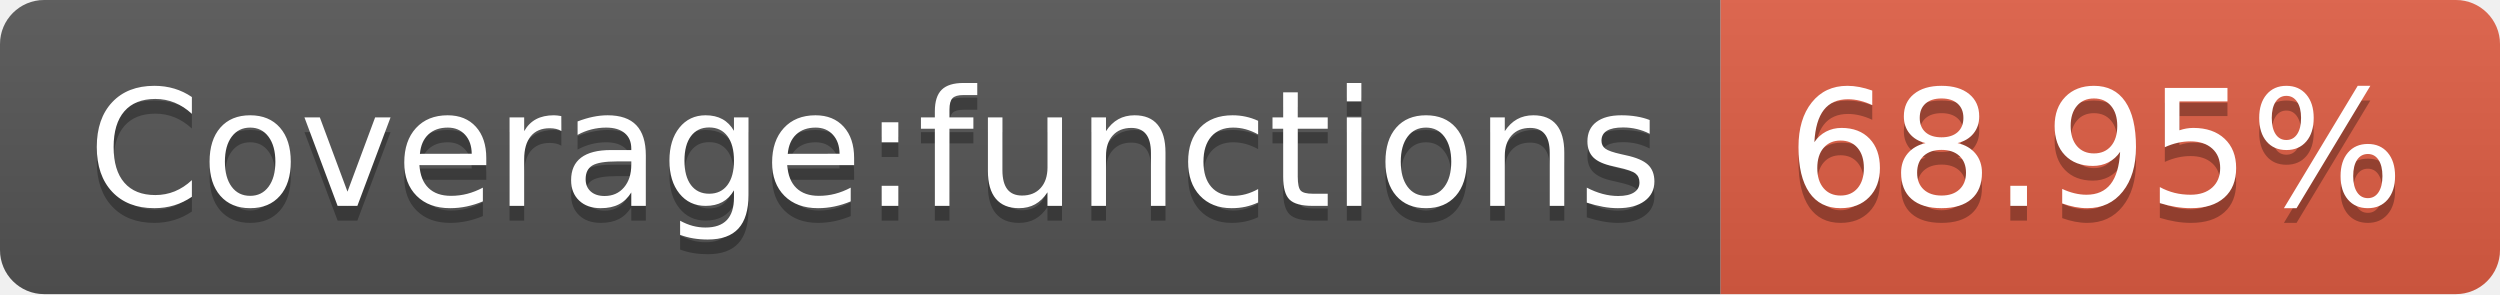
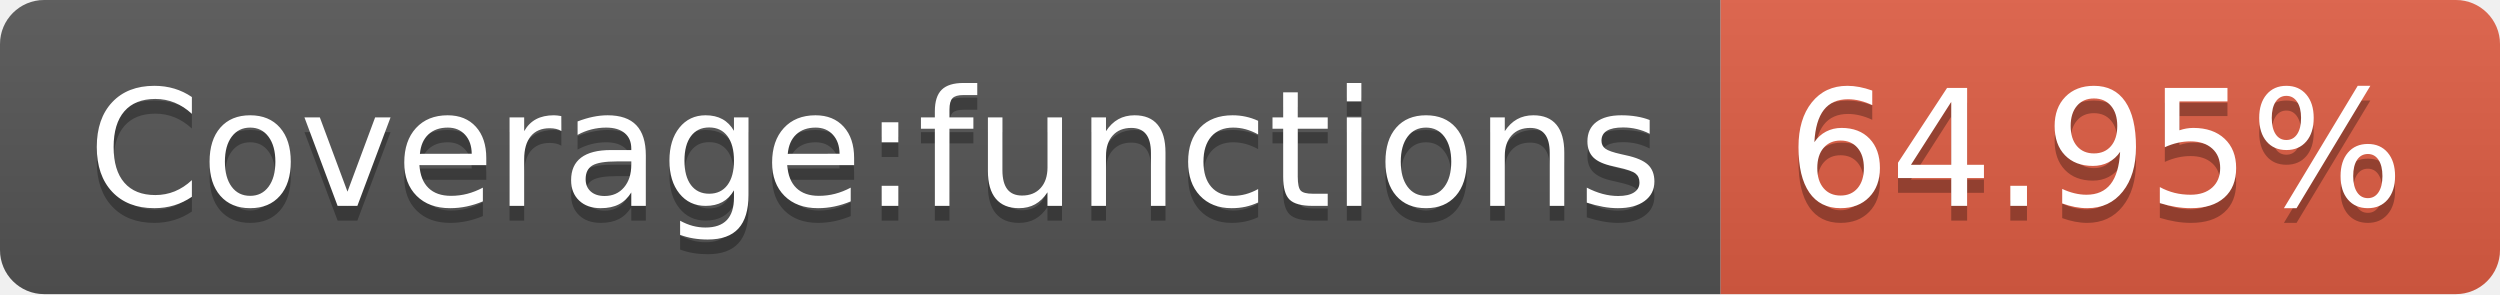
- <svg xmlns="http://www.w3.org/2000/svg" width="170" height="20" role="img" aria-label="Coverage:functions: 68.95%">
+ <svg xmlns="http://www.w3.org/2000/svg" width="170" height="20" role="img" aria-label="Coverage:functions: 64.95%">
  <linearGradient id="s" x2="0" y2="100%">
    <stop offset="0" stop-color="#bbb" stop-opacity=".1" />
    <stop offset="1" stop-opacity=".1" />
  </linearGradient>
  <clipPath id="r">
    <rect width="170" height="20" rx="3" fill="#fff" />
  </clipPath>
  <g clip-path="url(#r)">
    <rect width="117" height="20" fill="#555" />
    <rect x="117" width="53" height="20" fill="#e05d44" />
    <rect width="170" height="20" fill="url(#s)" />
  </g>
  <g fill="#fff" text-anchor="middle" font-family="Verdana,Geneva,DejaVu Sans,sans-serif" text-rendering="geometricPrecision" font-size="110">
    <text aria-hidden="true" x="595" y="150" fill="#010101" fill-opacity=".3" transform="scale(.1)" textLength="1070">Coverage:functions</text>
    <text x="595" y="140" transform="scale(.1)" fill="#fff" textLength="1070">Coverage:functions</text>
-     <text aria-hidden="true" x="1425" y="150" fill="#010101" fill-opacity=".3" transform="scale(.1)" textLength="430">68.95%</text>
-     <text x="1425" y="140" transform="scale(.1)" fill="#fff" textLength="430">68.95%</text>
+     <text aria-hidden="true" x="1425" y="150" fill="#010101" fill-opacity=".3" transform="scale(.1)" textLength="430">64.95%</text>
+     <text x="1425" y="140" transform="scale(.1)" fill="#fff" textLength="430">64.95%</text>
  </g>
</svg>
